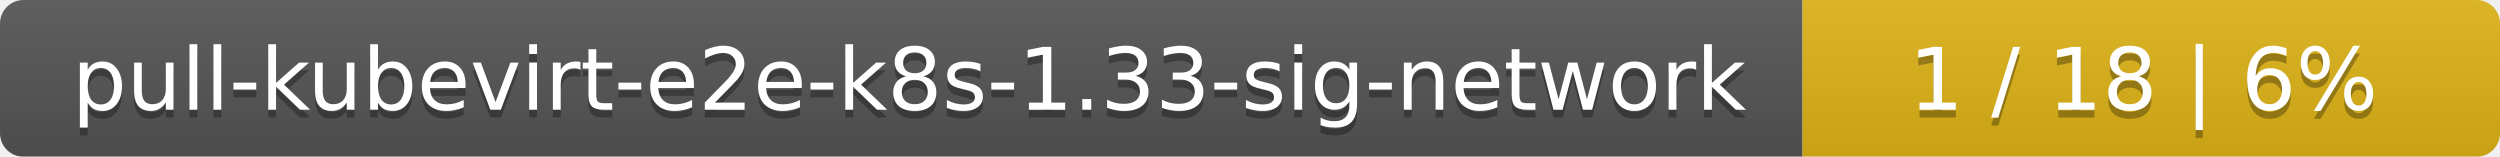
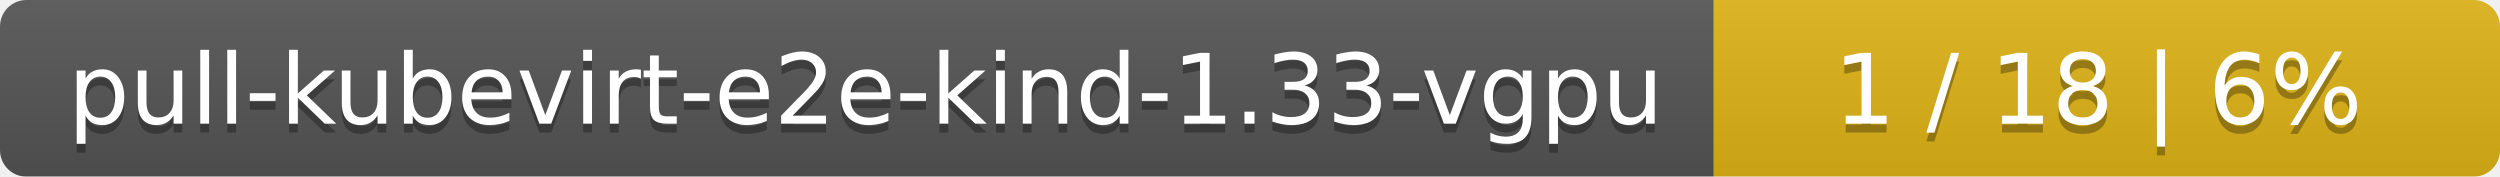
- <svg xmlns="http://www.w3.org/2000/svg" width="319" height="20">
+ <svg xmlns="http://www.w3.org/2000/svg" width="283" height="20">
  <linearGradient id="smooth" x2="0" y2="100%">
    <stop offset="0" stop-color="#bbb" stop-opacity=".1" />
    <stop offset="1" stop-opacity=".1" />
  </linearGradient>
  <mask id="round">
-     <rect width="319" height="20" rx="3" fill="#fff" />
+     <rect width="283" height="20" rx="3" fill="#fff" />
  </mask>
  <g mask="url(#round)">
-     <rect width="230" height="20" fill="#555" />
-     <rect x="230" width="89" height="20" fill="#dfb317" />
-     <rect width="319" height="20" fill="url(#smooth)" />
+     <rect width="194" height="20" fill="#555" />
+     <rect x="194" width="89" height="20" fill="#dfb317" />
+     <rect width="283" height="20" fill="url(#smooth)" />
  </g>
  <g fill="#fff" text-anchor="middle" font-family="DejaVu Sans,Verdana,Geneva,sans-serif" font-size="11">
-     <text x="116" y="15" fill="#010101" fill-opacity=".3">pull-kubevirt-e2e-k8s-1.33-sig-network</text>
-     <text x="116" y="14">pull-kubevirt-e2e-k8s-1.33-sig-network</text>
-     <text x="273.5" y="15" fill="#010101" fill-opacity=".3">1 / 18    |    6%</text>
-     <text x="273.5" y="14">1 / 18    |    6%</text>
+     <text x="98" y="15" fill="#010101" fill-opacity=".3">pull-kubevirt-e2e-kind-1.33-vgpu</text>
+     <text x="98" y="14">pull-kubevirt-e2e-kind-1.33-vgpu</text>
+     <text x="237.5" y="15" fill="#010101" fill-opacity=".3">1 / 18    |    6%</text>
+     <text x="237.5" y="14">1 / 18    |    6%</text>
  </g>
</svg>
